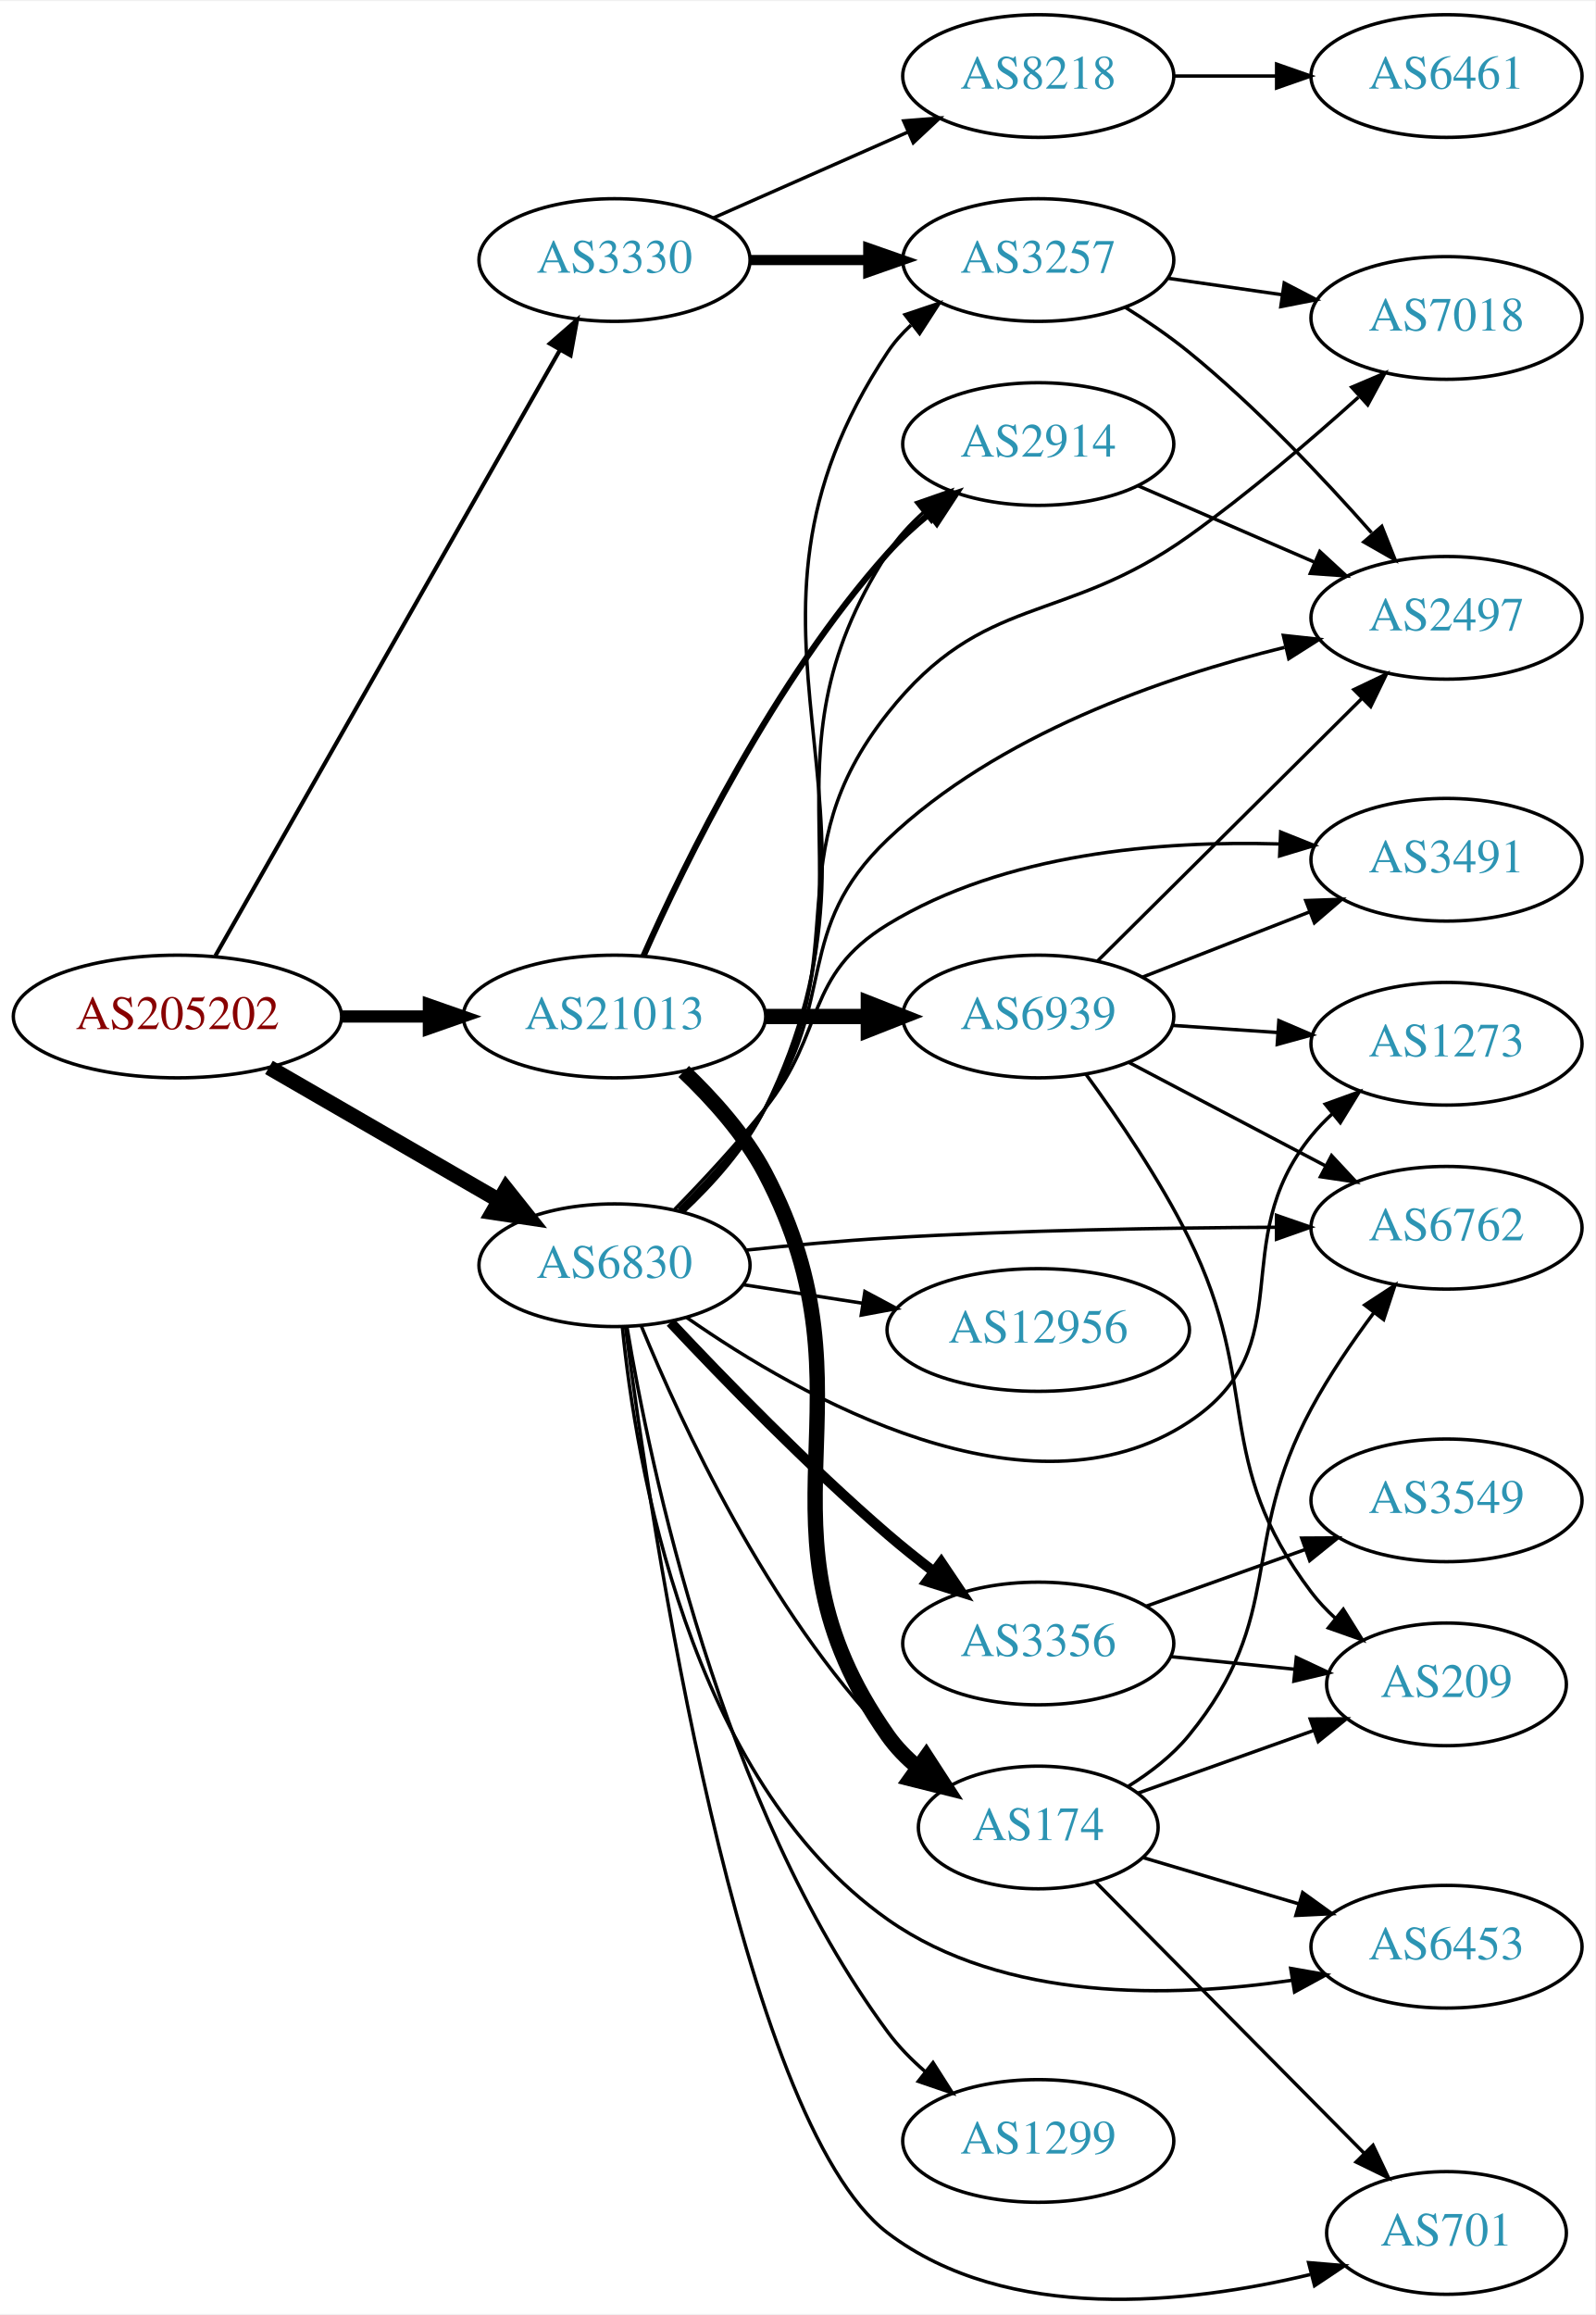
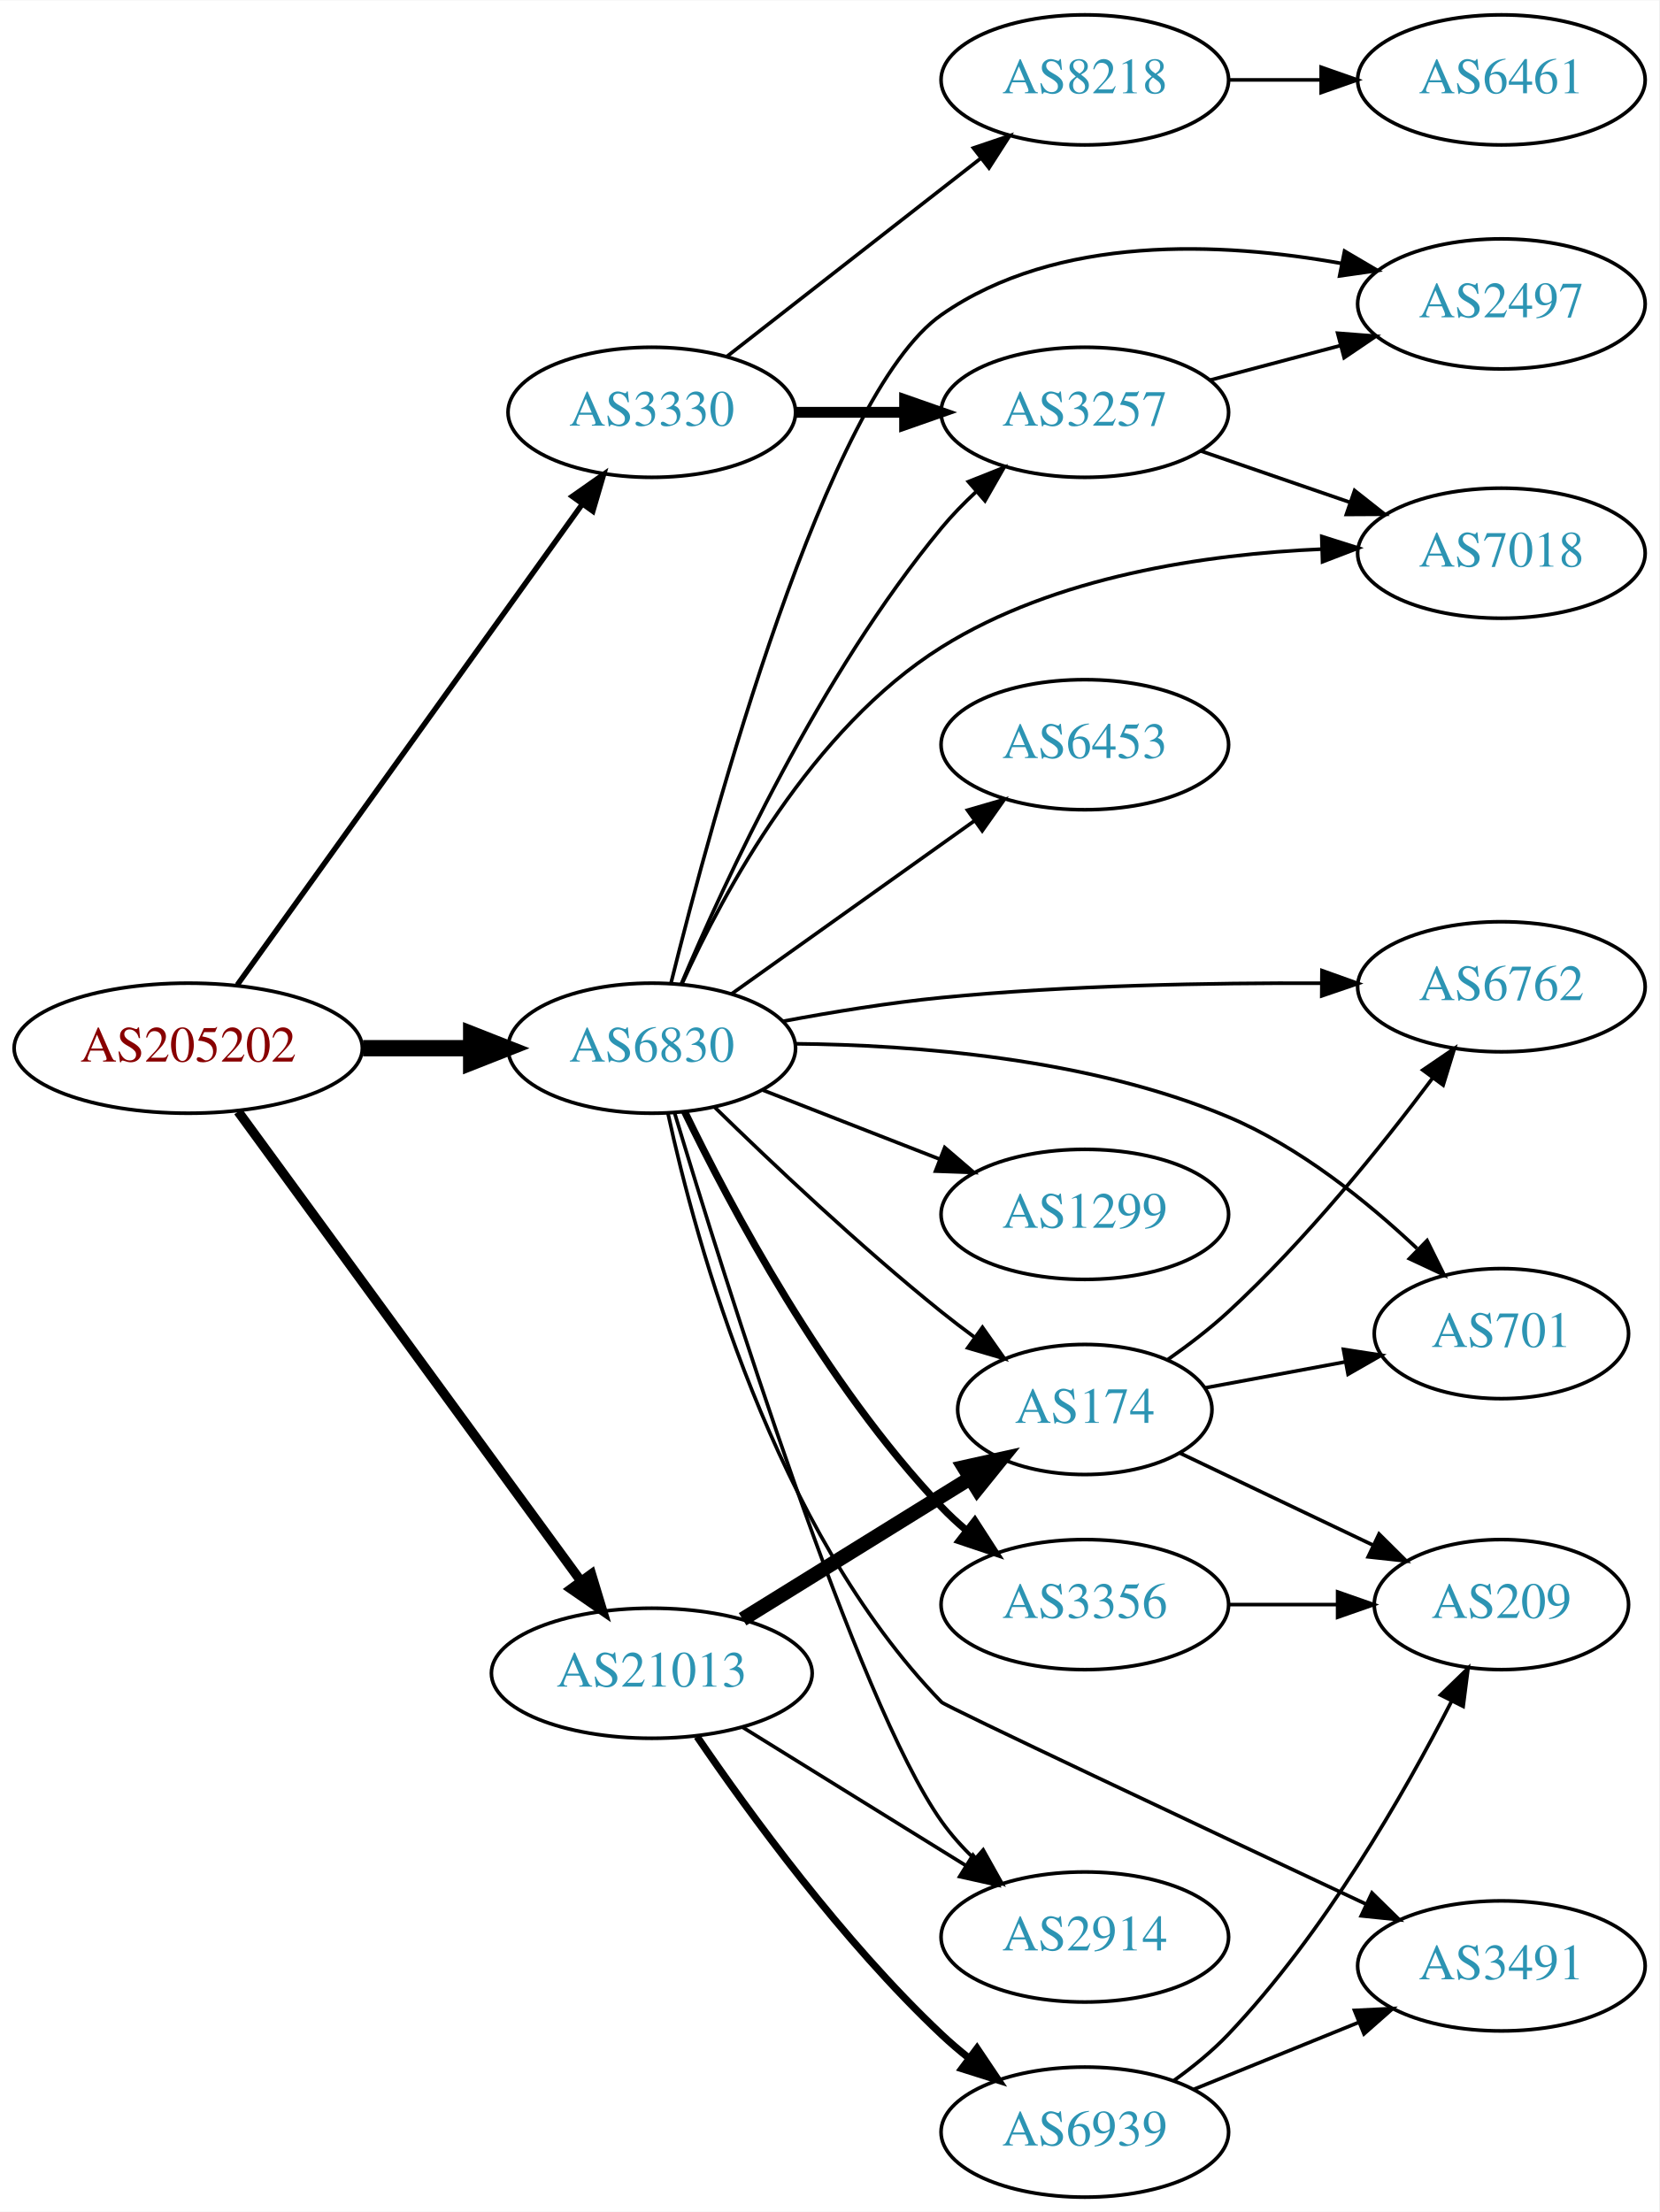
- <svg xmlns="http://www.w3.org/2000/svg" xmlns:xlink="http://www.w3.org/1999/xlink" width="468pt" height="679pt" viewBox="0.00 0.00 468.27 678.76">
-   <g id="graph0" class="graph" transform="scale(1 1) rotate(0) translate(4 674.762)">
-     <polygon fill="white" stroke="none" points="-4,4 -4,-674.762 464.269,-674.762 464.269,4 -4,4" />
+ <svg xmlns="http://www.w3.org/2000/svg" xmlns:xlink="http://www.w3.org/1999/xlink" width="459pt" height="612pt" viewBox="0.00 0.00 459.17 612.00">
+   <g id="graph0" class="graph" transform="scale(1 1) rotate(0) translate(4 608)">
+     <polygon fill="white" stroke="none" points="-4,4 -4,-608 455.17,-608 455.17,4 -4,4" />
    <g id="node1" class="node">
      <g id="a_node1">
        <a xlink:href="/asn/205202" xlink:title="AS205202 ~ Catalysts GmbH [AT]">
-           <ellipse fill="#ffffff" stroke="black" cx="48.096" cy="-376.762" rx="48.192" ry="18" />
-           <text text-anchor="middle" x="48.096" y="-373.062" font-family="Times,serif" font-size="14.00" fill="#880000">AS205202</text>
+           <ellipse fill="#ffffff" stroke="black" cx="48.096" cy="-318" rx="48.192" ry="18" />
+           <text text-anchor="middle" x="48.096" y="-314.3" font-family="Times,serif" font-size="14.00" fill="#880000">AS205202</text>
        </a>
      </g>
    </g>
    <g id="node2" class="node">
      <g id="a_node2">
        <a xlink:href="/asn/3330" xlink:title="AS3330 ~ Vienna, Austria [AT]">
-           <ellipse fill="#ffffff" stroke="black" cx="176.388" cy="-598.762" rx="39.794" ry="18" />
-           <text text-anchor="middle" x="176.388" y="-595.062" font-family="Times,serif" font-size="14.00" fill="#2c94b3">AS3330</text>
+           <ellipse fill="#ffffff" stroke="black" cx="176.388" cy="-494" rx="39.794" ry="18" />
+           <text text-anchor="middle" x="176.388" y="-490.3" font-family="Times,serif" font-size="14.00" fill="#2c94b3">AS3330</text>
        </a>
      </g>
    </g>
    <g id="edge1" class="edge">
-       <path fill="none" stroke="black" stroke-width="1.2" d="M59.217,-394.554C81.395,-433.539 134.369,-526.658 160.413,-572.439" />
-       <polygon fill="black" stroke="black" stroke-width="1.2" points="157.406,-574.232 165.393,-581.194 163.491,-570.771 157.406,-574.232" />
+       <path fill="none" stroke="black" stroke-width="1.5" d="M61.667,-335.519C84.041,-366.699 130.861,-431.948 156.907,-468.245" />
+       <polygon fill="black" stroke="black" stroke-width="1.5" points="154.38,-470.727 163.054,-476.811 160.067,-466.646 154.38,-470.727" />
    </g>
    <g id="node3" class="node">
      <g id="a_node3">
        <a xlink:href="/asn/6830" xlink:title="AS6830 ~ LGI-UPC [AT]">
-           <ellipse fill="#ffffff" stroke="black" cx="176.388" cy="-303.762" rx="39.794" ry="18" />
-           <text text-anchor="middle" x="176.388" y="-300.062" font-family="Times,serif" font-size="14.00" fill="#2c94b3">AS6830</text>
+           <ellipse fill="#ffffff" stroke="black" cx="176.388" cy="-318" rx="39.794" ry="18" />
+           <text text-anchor="middle" x="176.388" y="-314.3" font-family="Times,serif" font-size="14.00" fill="#2c94b3">AS6830</text>
        </a>
      </g>
    </g>
    <g id="edge2" class="edge">
-       <path fill="none" stroke="black" stroke-width="4.5" d="M74.957,-361.813C94.445,-350.549 121.313,-335.019 142.355,-322.856" />
-       <polygon fill="black" stroke="black" stroke-width="4.5" points="144.584,-326.115 151.272,-317.702 140.643,-319.297 144.584,-326.115" />
+       <path fill="none" stroke="black" stroke-width="4.5" d="M96.481,-318C106.248,-318 116.551,-318 126.373,-318" />
+       <polygon fill="black" stroke="black" stroke-width="4.5" points="126.393,-321.938 136.393,-318 126.393,-314.063 126.393,-321.938" />
    </g>
    <g id="node4" class="node">
      <g id="a_node4">
        <a xlink:href="/asn/21013" xlink:title="AS21013 ~ Wels, AT [AT]">
-           <ellipse fill="#ffffff" stroke="black" cx="176.388" cy="-376.762" rx="44.393" ry="18" />
-           <text text-anchor="middle" x="176.388" y="-373.062" font-family="Times,serif" font-size="14.00" fill="#2c94b3">AS21013</text>
+           <ellipse fill="#ffffff" stroke="black" cx="176.388" cy="-145" rx="44.393" ry="18" />
+           <text text-anchor="middle" x="176.388" y="-141.3" font-family="Times,serif" font-size="14.00" fill="#2c94b3">AS21013</text>
        </a>
      </g>
    </g>
    <g id="edge3" class="edge">
-       <path fill="none" stroke="black" stroke-width="3.6" d="M96.481,-376.762C104.742,-376.762 113.386,-376.762 121.799,-376.762" />
-       <polygon fill="black" stroke="black" stroke-width="3.6" points="121.904,-380.262 131.904,-376.762 121.904,-373.262 121.904,-380.262" />
+       <path fill="none" stroke="black" stroke-width="2.625" d="M61.9,-300.46C84.273,-269.813 130.569,-206.394 156.586,-170.755" />
+       <polygon fill="black" stroke="black" stroke-width="2.625" points="159.668,-172.47 162.737,-162.329 154.014,-168.343 159.668,-172.47" />
    </g>
    <g id="node5" class="node">
      <g id="a_node5">
-         <a xlink:href="/asn/8218" xlink:title="AS8218 ~ legacy Neotelecoms [FR]">
-           <ellipse fill="#ffffff" stroke="black" cx="300.78" cy="-652.762" rx="39.794" ry="18" />
-           <text text-anchor="middle" x="300.78" y="-649.062" font-family="Times,serif" font-size="14.00" fill="#2c94b3">AS8218</text>
+         <a xlink:href="/asn/3257" xlink:title="AS3257 ~ GTT [DE]">
+           <ellipse fill="#ffffff" stroke="black" cx="296.23" cy="-494" rx="39.794" ry="18" />
+           <text text-anchor="middle" x="296.23" y="-490.3" font-family="Times,serif" font-size="14.00" fill="#2c94b3">AS3257</text>
        </a>
      </g>
    </g>
    <g id="edge4" class="edge">
-       <path fill="none" stroke="black" d="M205.467,-611.151C222.415,-618.628 244.212,-628.246 262.581,-636.35" />
-       <polygon fill="black" stroke="black" points="261.269,-639.597 271.831,-640.431 264.095,-633.192 261.269,-639.597" />
+       <path fill="none" stroke="black" stroke-width="3" d="M216.3,-494C225.854,-494 236.203,-494 246.166,-494" />
+       <polygon fill="black" stroke="black" stroke-width="3" points="246.358,-497.5 256.358,-494 246.358,-490.5 246.358,-497.5" />
    </g>
    <g id="node6" class="node">
      <g id="a_node6">
-         <a xlink:href="/asn/3257" xlink:title="AS3257 ~ GTT [DE]">
-           <ellipse fill="#ffffff" stroke="black" cx="300.78" cy="-598.762" rx="39.794" ry="18" />
-           <text text-anchor="middle" x="300.78" y="-595.062" font-family="Times,serif" font-size="14.00" fill="#2c94b3">AS3257</text>
+         <a xlink:href="/asn/8218" xlink:title="AS8218 ~ legacy Neotelecoms [FR]">
+           <ellipse fill="#ffffff" stroke="black" cx="296.23" cy="-586" rx="39.794" ry="18" />
+           <text text-anchor="middle" x="296.23" y="-582.3" font-family="Times,serif" font-size="14.00" fill="#2c94b3">AS8218</text>
        </a>
      </g>
    </g>
    <g id="edge5" class="edge">
-       <path fill="none" stroke="black" stroke-width="3" d="M216.113,-598.762C227.052,-598.762 239.102,-598.762 250.568,-598.762" />
-       <polygon fill="black" stroke="black" stroke-width="3" points="250.886,-602.262 260.886,-598.762 250.886,-595.262 250.886,-602.262" />
-     </g>
-     <g id="edge9" class="edge">
-       <path fill="none" stroke="black" d="M196.535,-319.341C205.252,-327.484 214.875,-338.164 220.584,-349.762 264.723,-439.444 201.267,-488.509 256.584,-571.762 258.492,-574.635 260.822,-577.259 263.4,-579.644" />
-       <polygon fill="black" stroke="black" points="261.66,-582.724 271.707,-586.088 265.951,-577.193 261.66,-582.724" />
+       <path fill="none" stroke="black" d="M197.112,-509.399C216.316,-524.391 245.686,-547.321 267.291,-564.188" />
+       <polygon fill="black" stroke="black" points="265.405,-567.156 275.442,-570.551 269.713,-561.638 265.405,-567.156" />
+     </g>
+     <g id="edge11" class="edge">
+       <path fill="none" stroke="black" d="M184.521,-335.699C196.565,-364.237 222.944,-421.325 256.584,-462 259.472,-465.493 262.783,-468.888 266.225,-472.08" />
+       <polygon fill="black" stroke="black" points="264.011,-474.793 273.857,-478.705 268.6,-469.507 264.011,-474.793" />
    </g>
    <g id="node8" class="node">
      <g id="a_node8">
-         <a xlink:href="/asn/7018" xlink:title="AS7018 ~ AT&amp;T Services, Inc. [US]">
-           <ellipse fill="#ffffff" stroke="black" cx="420.622" cy="-581.762" rx="39.794" ry="18" />
-           <text text-anchor="middle" x="420.622" y="-578.062" font-family="Times,serif" font-size="14.00" fill="#2c94b3">AS7018</text>
-         </a>
-       </g>
-     </g>
-     <g id="edge21" class="edge">
-       <path fill="none" stroke="black" d="M195.839,-319.714C204.391,-327.946 214.077,-338.592 220.584,-349.762 247.754,-396.407 223.063,-423.45 256.584,-465.762 284.887,-501.489 307.887,-491.269 344.976,-517.762 362.394,-530.204 380.657,-545.812 394.759,-558.499" />
-       <polygon fill="black" stroke="black" points="392.793,-561.442 402.544,-565.586 397.505,-556.266 392.793,-561.442" />
+         <a xlink:href="/asn/2497" xlink:title="AS2497 ~ Internet Initiative Japan Inc. [JP]">
+           <ellipse fill="#ffffff" stroke="black" cx="411.523" cy="-524" rx="39.794" ry="18" />
+           <text text-anchor="middle" x="411.523" y="-520.3" font-family="Times,serif" font-size="14.00" fill="#2c94b3">AS2497</text>
+         </a>
+       </g>
+     </g>
+     <g id="edge19" class="edge">
+       <path fill="none" stroke="black" d="M181.696,-335.985C192.974,-381.416 224.705,-498.759 256.584,-521 288.57,-543.316 334.101,-541.169 367.347,-535.194" />
+       <polygon fill="black" stroke="black" points="368.109,-538.612 377.241,-533.24 366.753,-531.744 368.109,-538.612" />
    </g>
    <g id="node9" class="node">
      <g id="a_node9">
-         <a xlink:href="/asn/2497" xlink:title="AS2497 ~ Internet Initiative Japan Inc. [JP]">
-           <ellipse fill="#ffffff" stroke="black" cx="420.622" cy="-493.762" rx="39.794" ry="18" />
-           <text text-anchor="middle" x="420.622" y="-490.062" font-family="Times,serif" font-size="14.00" fill="#2c94b3">AS2497</text>
-         </a>
-       </g>
-     </g>
-     <g id="edge16" class="edge">
-       <path fill="none" stroke="black" d="M195.234,-320.093C203.643,-328.414 213.383,-339.026 220.584,-349.762 242.076,-381.807 228.65,-402.144 256.584,-428.762 288.809,-459.47 337.345,-476.297 373.083,-485.087" />
-       <polygon fill="black" stroke="black" points="372.731,-488.598 383.265,-487.46 374.321,-481.781 372.731,-488.598" />
+         <a xlink:href="/asn/7018" xlink:title="AS7018 ~ AT&amp;T Services, Inc. [US]">
+           <ellipse fill="#ffffff" stroke="black" cx="411.523" cy="-455" rx="39.794" ry="18" />
+           <text text-anchor="middle" x="411.523" y="-451.3" font-family="Times,serif" font-size="14.00" fill="#2c94b3">AS7018</text>
+         </a>
+       </g>
+     </g>
+     <g id="edge17" class="edge">
+       <path fill="none" stroke="black" d="M184.823,-335.984C196.256,-361.208 220.664,-406.52 256.584,-429 287.992,-448.657 329.754,-454.734 361.855,-456.13" />
+       <polygon fill="black" stroke="black" points="361.812,-459.63 371.912,-456.43 362.021,-452.633 361.812,-459.63" />
    </g>
    <g id="node10" class="node">
      <g id="a_node10">
-         <a xlink:href="/asn/174" xlink:title="AS174 ~ Cogent Communications [US]">
-           <ellipse fill="#ffffff" stroke="black" cx="300.78" cy="-138.762" rx="35.194" ry="18" />
-           <text text-anchor="middle" x="300.78" y="-135.062" font-family="Times,serif" font-size="14.00" fill="#2c94b3">AS174</text>
-         </a>
-       </g>
-     </g>
-     <g id="edge10" class="edge">
-       <path fill="none" stroke="black" d="M184.291,-285.842C195.839,-257.646 221.326,-202.372 256.584,-165.762 259.551,-162.681 262.94,-159.8 266.484,-157.153" />
-       <polygon fill="black" stroke="black" points="268.612,-159.939 274.912,-151.421 264.675,-154.151 268.612,-159.939" />
+         <a xlink:href="/asn/1299" xlink:title="AS1299 ~ Telia Carrier [EU]">
+           <ellipse fill="#ffffff" stroke="black" cx="296.23" cy="-272" rx="39.794" ry="18" />
+           <text text-anchor="middle" x="296.23" y="-268.3" font-family="Times,serif" font-size="14.00" fill="#2c94b3">AS1299</text>
+         </a>
+       </g>
+     </g>
+     <g id="edge9" class="edge">
+       <path fill="none" stroke="black" d="M207.124,-306.392C221.918,-300.618 239.995,-293.561 255.917,-287.346" />
+       <polygon fill="black" stroke="black" points="257.46,-290.501 265.503,-283.604 254.915,-283.98 257.46,-290.501" />
    </g>
    <g id="node11" class="node">
      <g id="a_node11">
        <a xlink:href="/asn/6453" xlink:title="AS6453 ~ TATA COMMUNICATIONS (AMERICA) INC [US]">
-           <ellipse fill="#ffffff" stroke="black" cx="420.622" cy="-103.762" rx="39.794" ry="18" />
-           <text text-anchor="middle" x="420.622" y="-100.062" font-family="Times,serif" font-size="14.00" fill="#2c94b3">AS6453</text>
-         </a>
-       </g>
-     </g>
-     <g id="edge11" class="edge">
-       <path fill="none" stroke="black" d="M178.697,-285.597C182.617,-246.198 197.947,-153.121 256.584,-111.762 290.835,-87.603 339.928,-88.689 375.282,-93.914" />
-       <polygon fill="black" stroke="black" points="374.888,-97.396 385.323,-95.562 376.022,-90.488 374.888,-97.396" />
+           <ellipse fill="#ffffff" stroke="black" cx="296.23" cy="-402" rx="39.794" ry="18" />
+           <text text-anchor="middle" x="296.23" y="-398.3" font-family="Times,serif" font-size="14.00" fill="#2c94b3">AS6453</text>
+         </a>
+       </g>
+     </g>
+     <g id="edge10" class="edge">
+       <path fill="none" stroke="black" d="M198.455,-333.018C217.191,-346.373 244.782,-366.04 265.715,-380.961" />
+       <polygon fill="black" stroke="black" points="263.773,-383.875 273.947,-386.829 267.836,-378.175 263.773,-383.875" />
    </g>
    <g id="node12" class="node">
      <g id="a_node12">
-         <a xlink:href="/asn/1299" xlink:title="AS1299 ~ Telia Carrier [EU]">
-           <ellipse fill="#ffffff" stroke="black" cx="300.78" cy="-46.762" rx="39.794" ry="18" />
-           <text text-anchor="middle" x="300.78" y="-43.062" font-family="Times,serif" font-size="14.00" fill="#2c94b3">AS1299</text>
+         <a xlink:href="/asn/2914" xlink:title="AS2914 ~ NTT America, Inc. [US]">
+           <ellipse fill="#ffffff" stroke="black" cx="296.23" cy="-72" rx="39.794" ry="18" />
+           <text text-anchor="middle" x="296.23" y="-68.3" font-family="Times,serif" font-size="14.00" fill="#2c94b3">AS2914</text>
        </a>
      </g>
    </g>
    <g id="edge12" class="edge">
-       <path fill="none" stroke="black" d="M180.038,-285.739C186.728,-245.246 207.4,-145.401 256.584,-78.762 259.691,-74.552 263.509,-70.652 267.577,-67.127" />
-       <polygon fill="black" stroke="black" points="269.89,-69.761 275.588,-60.829 265.563,-64.258 269.89,-69.761" />
+       <path fill="none" stroke="black" d="M182.668,-300.179C196.262,-254.998 233.038,-137.204 256.584,-104 259.205,-100.303 262.358,-96.787 265.717,-93.531" />
+       <polygon fill="black" stroke="black" points="268.101,-96.094 273.275,-86.849 263.465,-90.85 268.101,-96.094" />
    </g>
    <g id="node13" class="node">
      <g id="a_node13">
-         <a xlink:href="/asn/2914" xlink:title="AS2914 ~ NTT America, Inc. [US]">
-           <ellipse fill="#ffffff" stroke="black" cx="300.78" cy="-544.762" rx="39.794" ry="18" />
-           <text text-anchor="middle" x="300.78" y="-541.062" font-family="Times,serif" font-size="14.00" fill="#2c94b3">AS2914</text>
+         <a xlink:href="/asn/6762" xlink:title="AS6762 ~ TELECOM ITALIA SPARKLE S.p.A. [IT]">
+           <ellipse fill="#ffffff" stroke="black" cx="411.523" cy="-335" rx="39.794" ry="18" />
+           <text text-anchor="middle" x="411.523" y="-331.3" font-family="Times,serif" font-size="14.00" fill="#2c94b3">AS6762</text>
        </a>
      </g>
    </g>
    <g id="edge13" class="edge">
-       <path fill="none" stroke="black" d="M196.251,-319.486C204.9,-327.663 214.549,-338.33 220.584,-349.762 255.216,-415.373 216.219,-450.514 256.584,-512.762 259.43,-517.152 263.102,-521.154 267.1,-524.728" />
-       <polygon fill="black" stroke="black" points="265.057,-527.574 275.062,-531.06 269.414,-522.096 265.057,-527.574" />
+       <path fill="none" stroke="black" d="M212.707,-325.455C226.351,-328.016 242.131,-330.59 256.584,-332 291.567,-335.412 331.228,-336.11 361.53,-335.983" />
+       <polygon fill="black" stroke="black" points="361.861,-339.48 371.835,-335.906 361.809,-332.481 361.861,-339.48" />
    </g>
    <g id="node14" class="node">
      <g id="a_node14">
        <a xlink:href="/asn/3356" xlink:title="AS3356 ~ Level 3 Parent, LLC [US]">
-           <ellipse fill="#ffffff" stroke="black" cx="300.78" cy="-192.762" rx="39.794" ry="18" />
-           <text text-anchor="middle" x="300.78" y="-189.062" font-family="Times,serif" font-size="14.00" fill="#2c94b3">AS3356</text>
+           <ellipse fill="#ffffff" stroke="black" cx="296.23" cy="-164" rx="39.794" ry="18" />
+           <text text-anchor="middle" x="296.23" y="-160.3" font-family="Times,serif" font-size="14.00" fill="#2c94b3">AS3356</text>
        </a>
      </g>
    </g>
    <g id="edge14" class="edge">
-       <path fill="none" stroke="black" stroke-width="3" d="M192.803,-287.009C208.301,-270.506 233.184,-244.91 256.584,-224.762 260.827,-221.108 265.454,-217.41 270.052,-213.887" />
-       <polygon fill="black" stroke="black" stroke-width="3" points="272.297,-216.579 278.208,-207.786 268.104,-210.974 272.297,-216.579" />
+       <path fill="none" stroke="black" stroke-width="2" d="M185.46,-300.469C198.023,-274.475 224.207,-225.113 256.584,-191 258.644,-188.829 260.904,-186.728 263.264,-184.721" />
+       <polygon fill="black" stroke="black" stroke-width="2" points="265.787,-187.192 271.535,-178.292 261.491,-181.666 265.787,-187.192" />
    </g>
    <g id="node15" class="node">
      <g id="a_node15">
-         <a xlink:href="/asn/12956" xlink:title="AS12956 ~ TELXIUS [ES]">
-           <ellipse fill="#ffffff" stroke="black" cx="300.78" cy="-284.762" rx="44.393" ry="18" />
-           <text text-anchor="middle" x="300.78" y="-281.062" font-family="Times,serif" font-size="14.00" fill="#2c94b3">AS12956</text>
+         <a xlink:href="/asn/3491" xlink:title="AS3491 ~ PCCW Global, Inc. [US]">
+           <ellipse fill="#ffffff" stroke="black" cx="411.523" cy="-64" rx="39.794" ry="18" />
+           <text text-anchor="middle" x="411.523" y="-60.3" font-family="Times,serif" font-size="14.00" fill="#2c94b3">AS3491</text>
        </a>
      </g>
    </g>
    <g id="edge15" class="edge">
-       <path fill="none" stroke="black" d="M214.109,-298.062C225.11,-296.354 237.374,-294.45 249.107,-292.629" />
-       <polygon fill="black" stroke="black" points="249.89,-296.049 259.235,-291.056 248.816,-289.132 249.89,-296.049" />
+       <path fill="none" stroke="black" d="M180.861,-299.972C188.549,-264.488 210.132,-184.884 256.584,-137 257.707,-135.842 328.891,-102.313 374.056,-81.103" />
+       <polygon fill="black" stroke="black" points="375.699,-84.198 383.264,-76.781 372.725,-77.862 375.699,-84.198" />
    </g>
    <g id="node16" class="node">
      <g id="a_node16">
-         <a xlink:href="/asn/3491" xlink:title="AS3491 ~ PCCW Global, Inc. [US]">
-           <ellipse fill="#ffffff" stroke="black" cx="420.622" cy="-422.762" rx="39.794" ry="18" />
-           <text text-anchor="middle" x="420.622" y="-419.062" font-family="Times,serif" font-size="14.00" fill="#2c94b3">AS3491</text>
-         </a>
-       </g>
-     </g>
-     <g id="edge17" class="edge">
-       <path fill="none" stroke="black" d="M194.087,-320.198C202.408,-328.715 212.41,-339.466 220.584,-349.762 238.518,-372.353 231.984,-388.7 256.584,-403.762 290.942,-424.8 337.075,-428.396 371.499,-427.399" />
-       <polygon fill="black" stroke="black" points="371.94,-430.883 381.78,-426.956 371.639,-423.89 371.94,-430.883" />
+         <a xlink:href="/asn/701" xlink:title="AS701 ~ UUNET [US]">
+           <ellipse fill="#ffffff" stroke="black" cx="411.523" cy="-239" rx="35.194" ry="18" />
+           <text text-anchor="middle" x="411.523" y="-235.3" font-family="Times,serif" font-size="14.00" fill="#2c94b3">AS701</text>
+         </a>
+       </g>
+     </g>
+     <g id="edge16" class="edge">
+       <path fill="none" stroke="black" d="M216.036,-319.222C249.095,-318.92 297.304,-315.225 335.877,-299 355.607,-290.701 374.37,-275.576 388.149,-262.588" />
+       <polygon fill="black" stroke="black" points="390.948,-264.748 395.656,-255.257 386.057,-259.74 390.948,-264.748" />
    </g>
    <g id="node17" class="node">
      <g id="a_node17">
-         <a xlink:href="/asn/701" xlink:title="AS701 ~ UUNET [US]">
-           <ellipse fill="#ffffff" stroke="black" cx="420.622" cy="-19.762" rx="35.194" ry="18" />
-           <text text-anchor="middle" x="420.622" y="-16.062" font-family="Times,serif" font-size="14.00" fill="#2c94b3">AS701</text>
+         <a xlink:href="/asn/174" xlink:title="AS174 ~ Cogent Communications [US]">
+           <ellipse fill="#ffffff" stroke="black" cx="296.23" cy="-218" rx="35.194" ry="18" />
+           <text text-anchor="middle" x="296.23" y="-214.3" font-family="Times,serif" font-size="14.00" fill="#2c94b3">AS174</text>
        </a>
      </g>
    </g>
    <g id="edge18" class="edge">
-       <path fill="none" stroke="black" d="M179.613,-285.611C187.051,-228.264 213.065,-52.806 256.584,-19.762 291.772,6.956 344.663,1.092 380.587,-7.554" />
-       <polygon fill="black" stroke="black" points="380.138,-11.053 390.696,-10.167 381.89,-4.276 380.138,-11.053" />
-     </g>
-     <g id="node18" class="node">
-       <g id="a_node18">
-         <a xlink:href="/asn/1273" xlink:title="AS1273 ~ Vodafone Group PLC [EU]">
-           <ellipse fill="#ffffff" stroke="black" cx="420.622" cy="-368.762" rx="39.794" ry="18" />
-           <text text-anchor="middle" x="420.622" y="-365.062" font-family="Times,serif" font-size="14.00" fill="#2c94b3">AS1273</text>
-         </a>
-       </g>
-     </g>
-     <g id="edge19" class="edge">
-       <path fill="none" stroke="black" d="M197.617,-288.396C230.886,-265.151 298.126,-226.869 344.976,-257.762 378.885,-280.122 355.343,-310.254 380.976,-341.762 382.816,-344.024 384.892,-346.179 387.103,-348.214" />
-       <polygon fill="black" stroke="black" points="385.031,-351.04 394.994,-354.645 389.454,-345.614 385.031,-351.04" />
+       <path fill="none" stroke="black" d="M193.794,-301.654C209.415,-286.389 233.851,-263.28 256.584,-245 259.498,-242.657 262.603,-240.29 265.737,-237.982" />
+       <polygon fill="black" stroke="black" points="267.901,-240.738 273.994,-232.071 263.826,-235.046 267.901,-240.738" />
+     </g>
+     <g id="edge21" class="edge">
+       <path fill="none" stroke="black" d="M201.519,-130.051C219.388,-118.982 243.906,-103.794 263.382,-91.729" />
+       <polygon fill="black" stroke="black" points="265.276,-94.673 271.934,-86.431 261.59,-88.722 265.276,-94.673" />
+     </g>
+     <g id="edge22" class="edge">
+       <path fill="none" stroke="black" stroke-width="4" d="M201.519,-159.949C219.738,-171.235 244.87,-186.804 264.522,-198.977" />
+       <polygon fill="black" stroke="black" stroke-width="4" points="262.777,-202.013 273.121,-204.304 266.463,-196.063 262.777,-202.013" />
    </g>
    <g id="node19" class="node">
      <g id="a_node19">
-         <a xlink:href="/asn/6762" xlink:title="AS6762 ~ TELECOM ITALIA SPARKLE S.p.A. [IT]">
-           <ellipse fill="#ffffff" stroke="black" cx="420.622" cy="-314.762" rx="39.794" ry="18" />
-           <text text-anchor="middle" x="420.622" y="-311.062" font-family="Times,serif" font-size="14.00" fill="#2c94b3">AS6762</text>
-         </a>
-       </g>
-     </g>
-     <g id="edge20" class="edge">
-       <path fill="none" stroke="black" d="M215.203,-308.222C228.29,-309.595 243.065,-310.956 256.584,-311.762 294.834,-314.042 338.213,-314.75 370.605,-314.911" />
-       <polygon fill="black" stroke="black" points="370.704,-318.411 380.716,-314.945 370.728,-311.411 370.704,-318.411" />
-     </g>
-     <g id="edge24" class="edge">
-       <path fill="none" stroke="black" stroke-width="4.5" d="M196.704,-360.628C205.242,-352.508 214.666,-342.008 220.584,-330.762 255.536,-264.339 213.371,-227.134 256.584,-165.762 259.047,-162.264 262.121,-159.124 265.488,-156.332" />
-       <polygon fill="black" stroke="black" stroke-width="4.5" points="267.882,-159.461 273.726,-150.441 263.301,-153.055 267.882,-159.461" />
-     </g>
-     <g id="edge25" class="edge">
-       <path fill="none" stroke="black" stroke-width="1.8" d="M184.898,-394.545C197.092,-422.022 223.23,-475.512 256.584,-512.762 260.15,-516.745 264.283,-520.548 268.55,-524.051" />
-       <polygon fill="black" stroke="black" stroke-width="1.8" points="266.745,-527.078 276.809,-530.389 271.007,-521.524 266.745,-527.078" />
-     </g>
-     <g id="node22" class="node">
-       <g id="a_node22">
        <a xlink:href="/asn/6939" xlink:title="AS6939 ~ Hurricane Electric LLC [US]">
-           <ellipse fill="#ffffff" stroke="black" cx="300.78" cy="-376.762" rx="39.794" ry="18" />
-           <text text-anchor="middle" x="300.78" y="-373.062" font-family="Times,serif" font-size="14.00" fill="#2c94b3">AS6939</text>
-         </a>
-       </g>
-     </g>
-     <g id="edge26" class="edge">
-       <path fill="none" stroke="black" stroke-width="4.5" d="M220.883,-376.762C230.572,-376.762 240.909,-376.762 250.802,-376.762" />
-       <polygon fill="black" stroke="black" stroke-width="4.5" points="250.904,-380.7 260.904,-376.762 250.904,-372.825 250.904,-380.7" />
+           <ellipse fill="#ffffff" stroke="black" cx="296.23" cy="-18" rx="39.794" ry="18" />
+           <text text-anchor="middle" x="296.23" y="-14.3" font-family="Times,serif" font-size="14.00" fill="#2c94b3">AS6939</text>
+         </a>
+       </g>
+     </g>
+     <g id="edge23" class="edge">
+       <path fill="none" stroke="black" stroke-width="2" d="M188.916,-127.465C203.245,-106.44 229.176,-70.811 256.584,-45 258.967,-42.755 261.549,-40.553 264.21,-38.435" />
+       <polygon fill="black" stroke="black" stroke-width="2" points="266.399,-41.168 272.306,-32.373 262.204,-35.564 266.399,-41.168" />
+     </g>
+     <g id="edge7" class="edge">
+       <path fill="none" stroke="black" d="M330.915,-502.92C342.228,-505.915 355.011,-509.3 366.97,-512.467" />
+       <polygon fill="black" stroke="black" points="366.21,-515.886 376.772,-515.063 368.001,-509.12 366.21,-515.886" />
+     </g>
+     <g id="edge8" class="edge">
+       <path fill="none" stroke="black" d="M328.188,-483.343C340.946,-478.951 355.91,-473.8 369.556,-469.103" />
+       <polygon fill="black" stroke="black" points="370.893,-472.344 379.209,-465.78 368.614,-465.725 370.893,-472.344" />
    </g>
    <g id="node7" class="node">
      <g id="a_node7">
        <a xlink:href="/asn/6461" xlink:title="AS6461 ~ Zayo Bandwidth [US]">
-           <ellipse fill="#ffffff" stroke="black" cx="420.622" cy="-652.762" rx="39.794" ry="18" />
-           <text text-anchor="middle" x="420.622" y="-649.062" font-family="Times,serif" font-size="14.00" fill="#2c94b3">AS6461</text>
+           <ellipse fill="#ffffff" stroke="black" cx="411.523" cy="-586" rx="39.794" ry="18" />
+           <text text-anchor="middle" x="411.523" y="-582.3" font-family="Times,serif" font-size="14.00" fill="#2c94b3">AS6461</text>
        </a>
      </g>
    </g>
    <g id="edge6" class="edge">
-       <path fill="none" stroke="black" d="M340.692,-652.762C350.246,-652.762 360.595,-652.762 370.558,-652.762" />
-       <polygon fill="black" stroke="black" points="370.751,-656.262 380.75,-652.762 370.75,-649.262 370.751,-656.262" />
-     </g>
-     <g id="edge7" class="edge">
-       <path fill="none" stroke="black" d="M338.742,-593.43C349.388,-591.894 361.15,-590.197 372.33,-588.585" />
-       <polygon fill="black" stroke="black" points="372.988,-592.026 382.385,-587.134 371.988,-585.098 372.988,-592.026" />
-     </g>
-     <g id="edge8" class="edge">
-       <path fill="none" stroke="black" d="M326.272,-584.925C332.582,-580.969 339.213,-576.451 344.976,-571.762 364.661,-555.745 384.405,-534.852 398.638,-518.72" />
-       <polygon fill="black" stroke="black" points="401.63,-520.613 405.55,-510.77 396.347,-516.021 401.63,-520.613" />
-     </g>
-     <g id="edge35" class="edge">
-       <path fill="none" stroke="black" d="M331.516,-129.93C345.387,-125.811 362.145,-120.833 377.306,-116.33" />
-       <polygon fill="black" stroke="black" points="378.403,-119.656 386.992,-113.454 376.409,-112.946 378.403,-119.656" />
-     </g>
-     <g id="edge34" class="edge">
-       <path fill="none" stroke="black" d="M317.672,-122.713C337.967,-102.219 373.237,-66.603 396.506,-43.106" />
-       <polygon fill="black" stroke="black" points="399.055,-45.505 403.605,-35.937 394.082,-40.58 399.055,-45.505" />
-     </g>
-     <g id="edge36" class="edge">
-       <path fill="none" stroke="black" d="M327.257,-150.879C333.707,-154.896 340.161,-159.875 344.976,-165.762 373.822,-201.038 359.353,-221.651 380.976,-261.762 386.163,-271.385 392.895,-281.244 399.283,-289.809" />
-       <polygon fill="black" stroke="black" points="396.619,-292.087 405.486,-297.885 402.171,-287.823 396.619,-292.087" />
-     </g>
-     <g id="node21" class="node">
-       <g id="a_node21">
+       <path fill="none" stroke="black" d="M335.902,-586C344.105,-586 352.869,-586 361.401,-586" />
+       <polygon fill="black" stroke="black" points="361.641,-589.5 371.641,-586 361.641,-582.5 361.641,-589.5" />
+     </g>
+     <g id="node18" class="node">
+       <g id="a_node18">
        <a xlink:href="/asn/209" xlink:title="AS209 ~ CenturyLink Communications, LLC [US]">
-           <ellipse fill="#ffffff" stroke="black" cx="420.622" cy="-180.762" rx="35.194" ry="18" />
-           <text text-anchor="middle" x="420.622" y="-177.062" font-family="Times,serif" font-size="14.00" fill="#2c94b3">AS209</text>
-         </a>
-       </g>
-     </g>
-     <g id="edge33" class="edge">
-       <path fill="none" stroke="black" d="M330.006,-148.822C345.488,-154.34 364.893,-161.256 381.684,-167.241" />
-       <polygon fill="black" stroke="black" points="380.623,-170.578 391.218,-170.639 382.973,-163.985 380.623,-170.578" />
+           <ellipse fill="#ffffff" stroke="black" cx="411.523" cy="-164" rx="35.194" ry="18" />
+           <text text-anchor="middle" x="411.523" y="-160.3" font-family="Times,serif" font-size="14.00" fill="#2c94b3">AS209</text>
+         </a>
+       </g>
+     </g>
+     <g id="edge20" class="edge">
+       <path fill="none" stroke="black" d="M335.902,-164C345.608,-164 356.098,-164 366.061,-164" />
+       <polygon fill="black" stroke="black" points="366.198,-167.5 376.198,-164 366.198,-160.5 366.198,-167.5" />
+     </g>
+     <g id="edge24" class="edge">
+       <path fill="none" stroke="black" d="M319.275,-231.881C324.919,-235.836 330.819,-240.343 335.877,-245 357.376,-264.793 378.299,-290.784 392.497,-309.744" />
+       <polygon fill="black" stroke="black" points="389.771,-311.945 398.524,-317.913 395.403,-307.788 389.771,-311.945" />
+     </g>
+     <g id="edge26" class="edge">
+       <path fill="none" stroke="black" d="M329.392,-223.962C341.471,-226.201 355.389,-228.78 368.249,-231.164" />
+       <polygon fill="black" stroke="black" points="367.81,-234.642 378.28,-233.024 369.086,-227.759 367.81,-234.642" />
+     </g>
+     <g id="edge25" class="edge">
+       <path fill="none" stroke="black" d="M322.655,-205.881C338.398,-198.378 358.82,-188.644 376.013,-180.449" />
+       <polygon fill="black" stroke="black" points="377.662,-183.54 385.183,-176.078 374.65,-177.221 377.662,-183.54" />
    </g>
    <g id="edge27" class="edge">
-       <path fill="none" stroke="black" d="M330.006,-532.547C345.488,-525.846 364.893,-517.448 381.684,-510.181" />
-       <polygon fill="black" stroke="black" points="383.431,-513.239 391.218,-506.055 380.65,-506.815 383.431,-513.239" />
-     </g>
-     <g id="node20" class="node">
-       <g id="a_node20">
-         <a xlink:href="/asn/3549" xlink:title="AS3549 ~ Level 3 Parent, LLC [US]">
-           <ellipse fill="#ffffff" stroke="black" cx="420.622" cy="-234.762" rx="39.794" ry="18" />
-           <text text-anchor="middle" x="420.622" y="-231.062" font-family="Times,serif" font-size="14.00" fill="#2c94b3">AS3549</text>
-         </a>
-       </g>
-     </g>
-     <g id="edge22" class="edge">
-       <path fill="none" stroke="black" d="M332.434,-203.688C346.643,-208.752 363.727,-214.841 378.992,-220.281" />
-       <polygon fill="black" stroke="black" points="378.118,-223.685 388.712,-223.746 380.468,-217.092 378.118,-223.685" />
-     </g>
-     <g id="edge23" class="edge">
-       <path fill="none" stroke="black" d="M339.714,-188.899C351.267,-187.723 364.058,-186.42 375.958,-185.209" />
-       <polygon fill="black" stroke="black" points="376.538,-188.668 386.132,-184.173 375.828,-181.704 376.538,-188.668" />
-     </g>
-     <g id="edge31" class="edge">
-       <path fill="none" stroke="black" d="M318.165,-393.031C338.279,-413.001 372.553,-447.03 395.634,-469.946" />
-       <polygon fill="black" stroke="black" points="393.434,-472.693 402.996,-477.255 398.366,-467.726 393.434,-472.693" />
-     </g>
-     <g id="edge32" class="edge">
-       <path fill="none" stroke="black" d="M331.516,-388.37C346.31,-394.145 364.387,-401.201 380.309,-407.416" />
-       <polygon fill="black" stroke="black" points="379.307,-410.782 389.895,-411.158 381.852,-404.262 379.307,-410.782" />
+       <path fill="none" stroke="black" d="M326.406,-29.846C340.282,-35.48 357.059,-42.292 371.968,-48.346" />
+       <polygon fill="black" stroke="black" points="370.864,-51.675 381.446,-52.194 373.498,-45.189 370.864,-51.675" />
    </g>
    <g id="edge28" class="edge">
-       <path fill="none" stroke="black" d="M340.04,-374.165C349.919,-373.494 360.686,-372.763 371.015,-372.062" />
-       <polygon fill="black" stroke="black" points="371.411,-375.543 381.151,-371.374 370.937,-368.559 371.411,-375.543" />
-     </g>
-     <g id="edge29" class="edge">
-       <path fill="none" stroke="black" d="M327.35,-363.309C344.259,-354.413 366.633,-342.642 385.113,-332.918" />
-       <polygon fill="black" stroke="black" points="386.882,-335.943 394.102,-328.189 383.623,-329.748 386.882,-335.943" />
-     </g>
-     <g id="edge30" class="edge">
-       <path fill="none" stroke="black" d="M314.768,-359.83C324.08,-347.117 336.436,-329.003 344.976,-311.762 366.686,-267.931 351.487,-246.787 380.976,-207.762 382.999,-205.085 385.365,-202.573 387.913,-200.241" />
-       <polygon fill="black" stroke="black" points="390.327,-202.792 395.939,-193.805 385.948,-197.331 390.327,-202.792" />
+       <path fill="none" stroke="black" d="M320.917,-32.3C326.169,-36.062 331.476,-40.375 335.877,-45 362.412,-72.885 384.602,-111.621 397.718,-137.227" />
+       <polygon fill="black" stroke="black" points="394.68,-138.977 402.291,-146.348 400.938,-135.84 394.68,-138.977" />
    </g>
  </g>
</svg>
